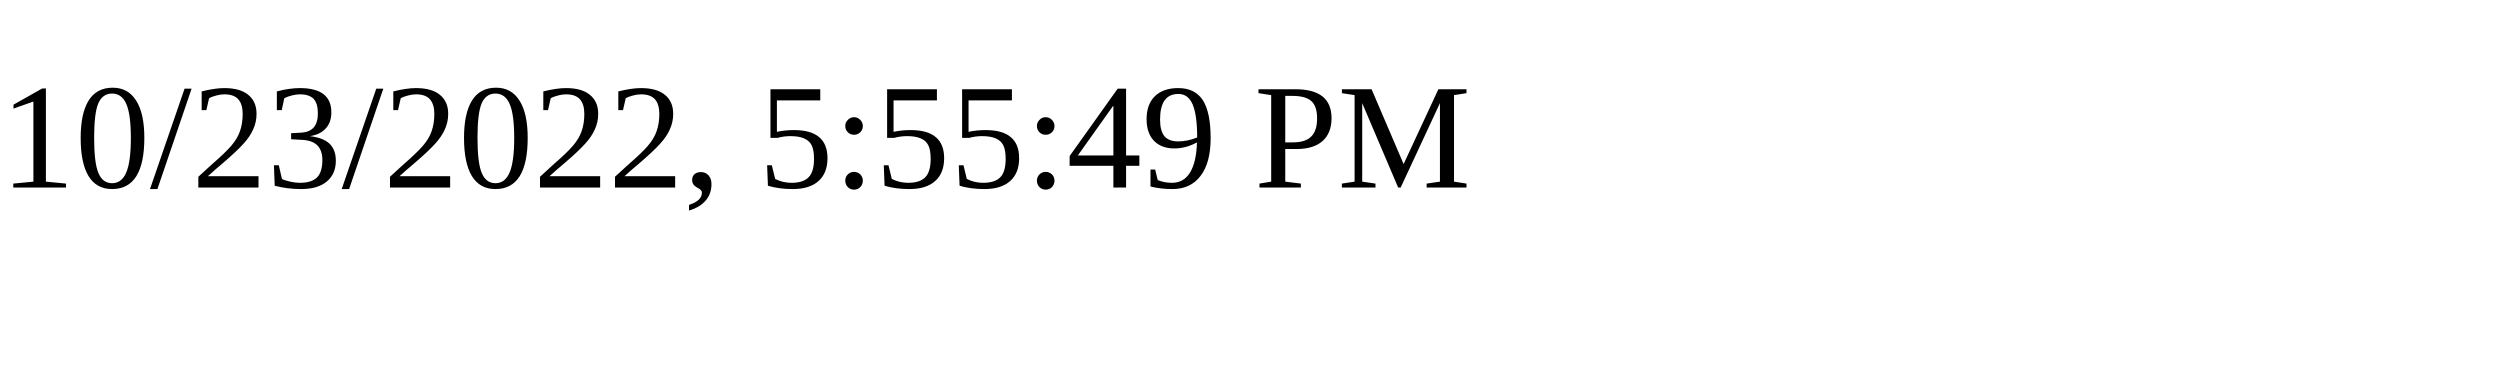
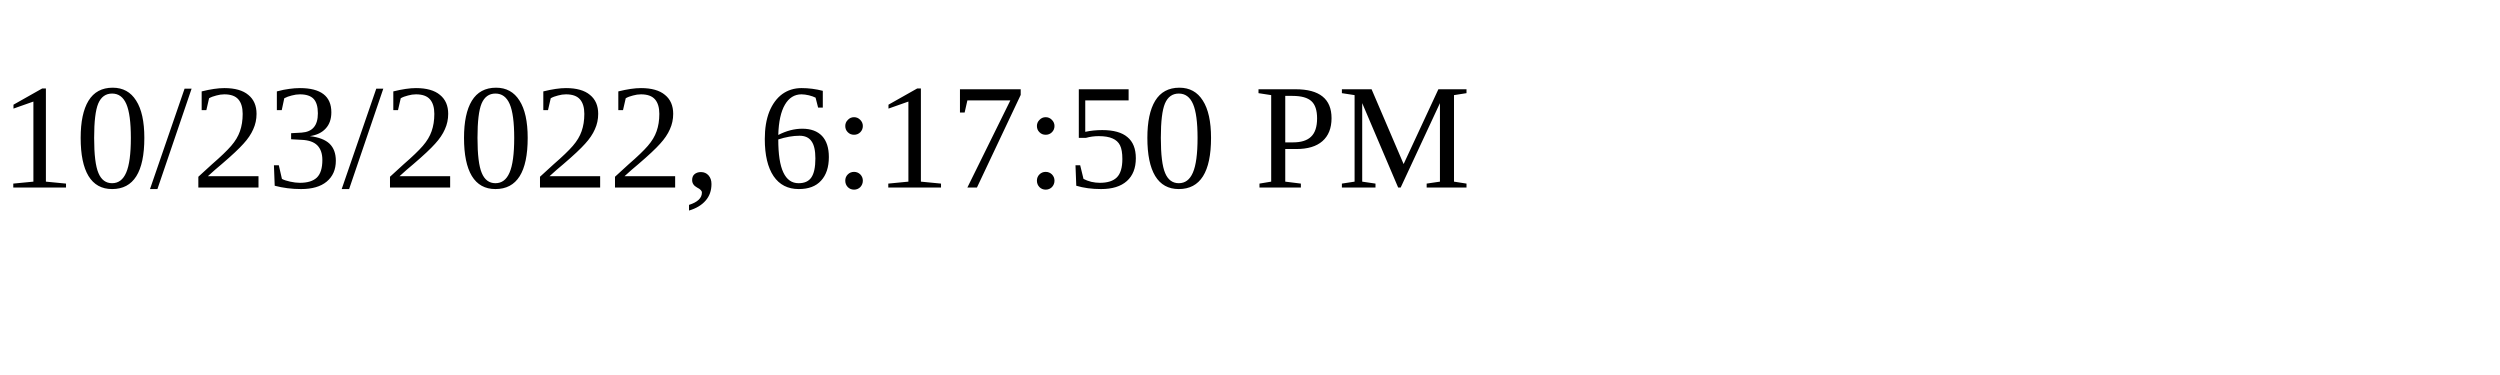
<svg xmlns="http://www.w3.org/2000/svg" height="30" width="200">
-   <text x="0" y="15">10/23/2022, 5:55:49 PM</text>
+   <text x="0" y="15">10/23/2022, 6:17:50 PM</text>
</svg>
